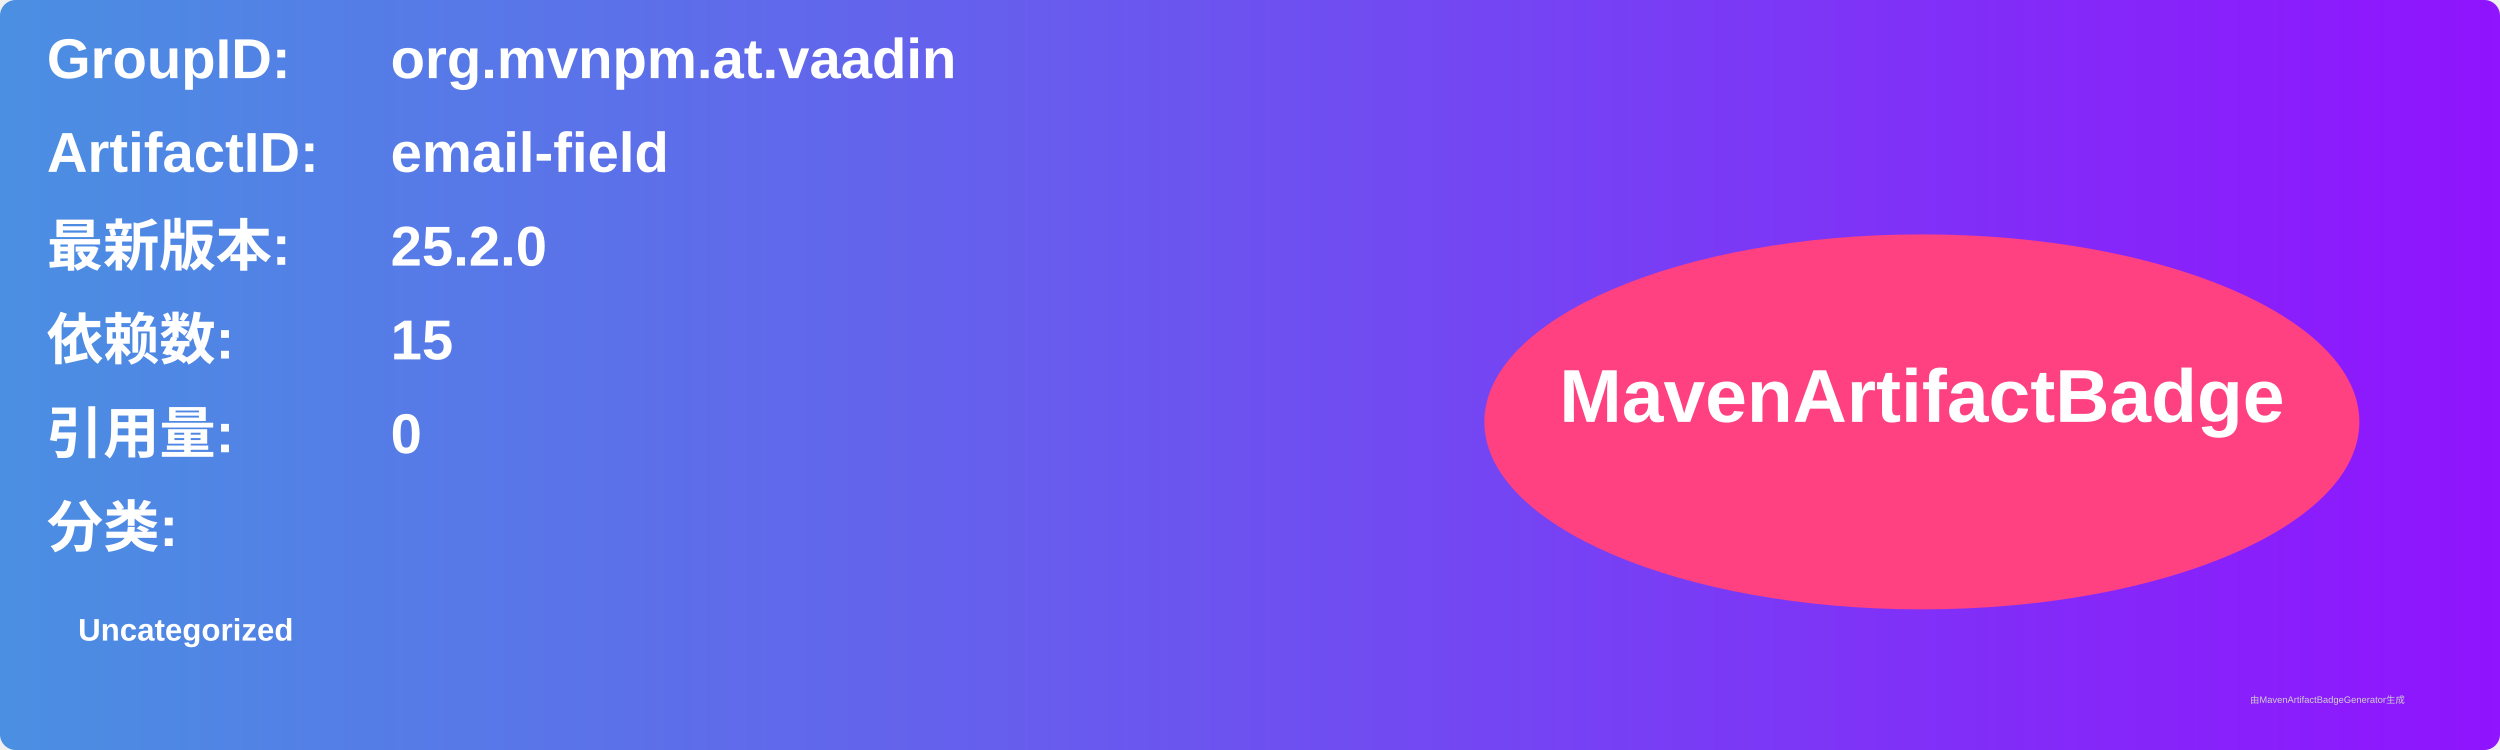
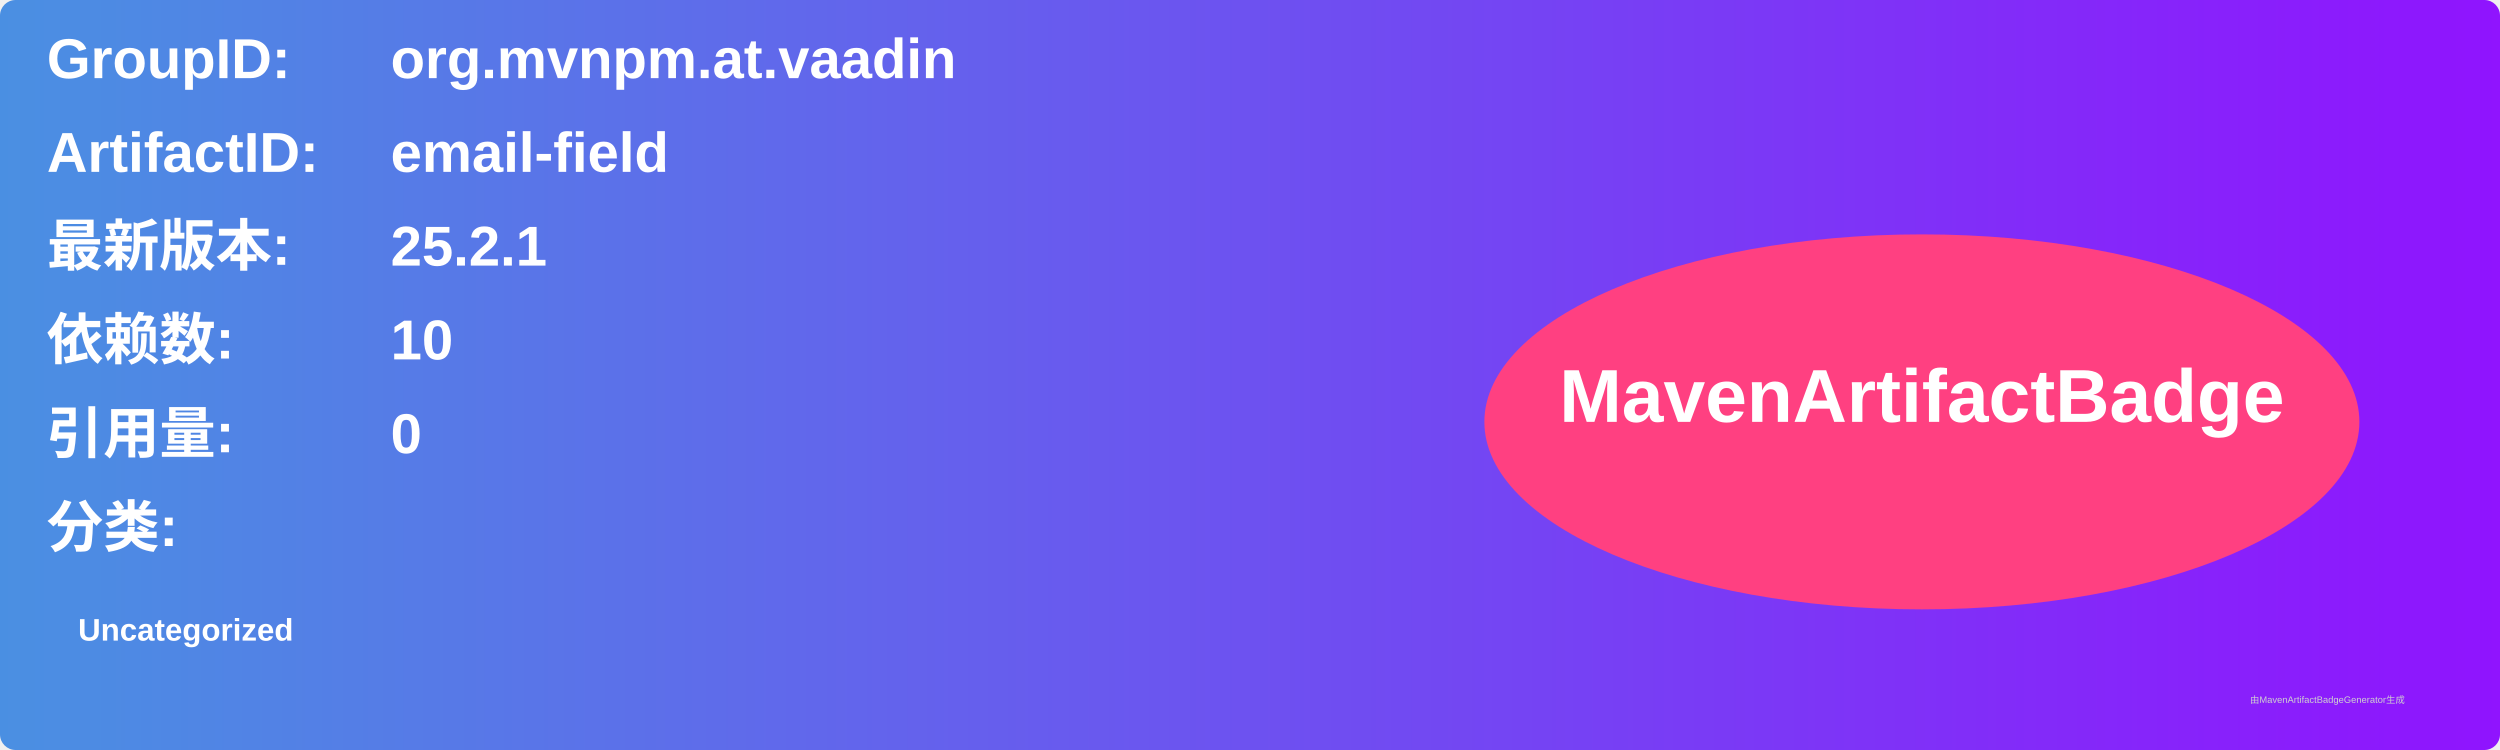
<svg xmlns="http://www.w3.org/2000/svg" width="800" height="240" viewBox="0 0 800 240">
  <linearGradient id="grad" x1="0%" y1="0%" x2="100%" y2="0%">
    <stop offset="0%" stop-color="#4a90e2" />
    <stop offset="100%" stop-color="#9013fe" />
  </linearGradient>
  <rect width="100%" height="100%" rx="5" ry="5" fill="url(#grad)" />
  <g transform="translate(15, 15)">
    <text x="0" y="10" font-family="Arial" font-size="18" fill="white" font-weight="bold" width="260">GroupID:</text>
    <text x="110" y="10" font-family="Arial" font-size="18" fill="white" font-weight="bold" width="460">org.mvnpm.at.vaadin</text>
    <text x="0" y="40" font-family="Arial" font-size="18" fill="white" font-weight="bold" width="260">ArtifactID:</text>
    <text x="110" y="40" font-family="Arial" font-size="18" fill="white" font-weight="bold" width="460">email-field</text>
    <text x="0" y="70" font-family="Arial" font-size="18" fill="white" font-weight="bold">最新版本:</text>
    <text x="110" y="70" font-family="Arial" font-size="18" fill="white" font-weight="bold">
-       <tspan font-weight="bold">25.2.0</tspan>
+       <tspan font-weight="bold">25.2.1</tspan>
    </text>
    <text x="0" y="100" font-family="Arial" font-size="18" fill="white" font-weight="bold">依赖数: </text>
    <text x="110" y="100" font-family="Arial" font-size="18" fill="white">
-       <tspan font-weight="bold">15</tspan>
+       <tspan font-weight="bold">10</tspan>
    </text>
    <text x="0" y="130" font-family="Arial" font-size="18" fill="white" font-weight="bold">引用量: </text>
    <text x="110" y="130" font-family="Arial" font-size="18" fill="white">
      <tspan font-weight="bold">0</tspan>
    </text>
    <text x="0" y="160" font-family="Arial" font-size="18" fill="white" font-weight="bold">分类:</text>
    <text x="10" y="190" font-family="Arial" font-size="10" fill="white">
      <tspan font-weight="bold">Uncategorized</tspan>
    </text>
    <ellipse cx="600" cy="120" rx="140" ry="60" fill="#ff4081" />
    <text x="600" y="120" text-anchor="middle" font-family="Arial" font-size="24" fill="white" font-weight="bold">MavenArtifactBadge</text>
  </g>
  <text x="720" y="225" font-family="Arial" font-size="3" fill="#d0d0d0">由MavenArtifactBadgeGenerator生成</text>
</svg>
